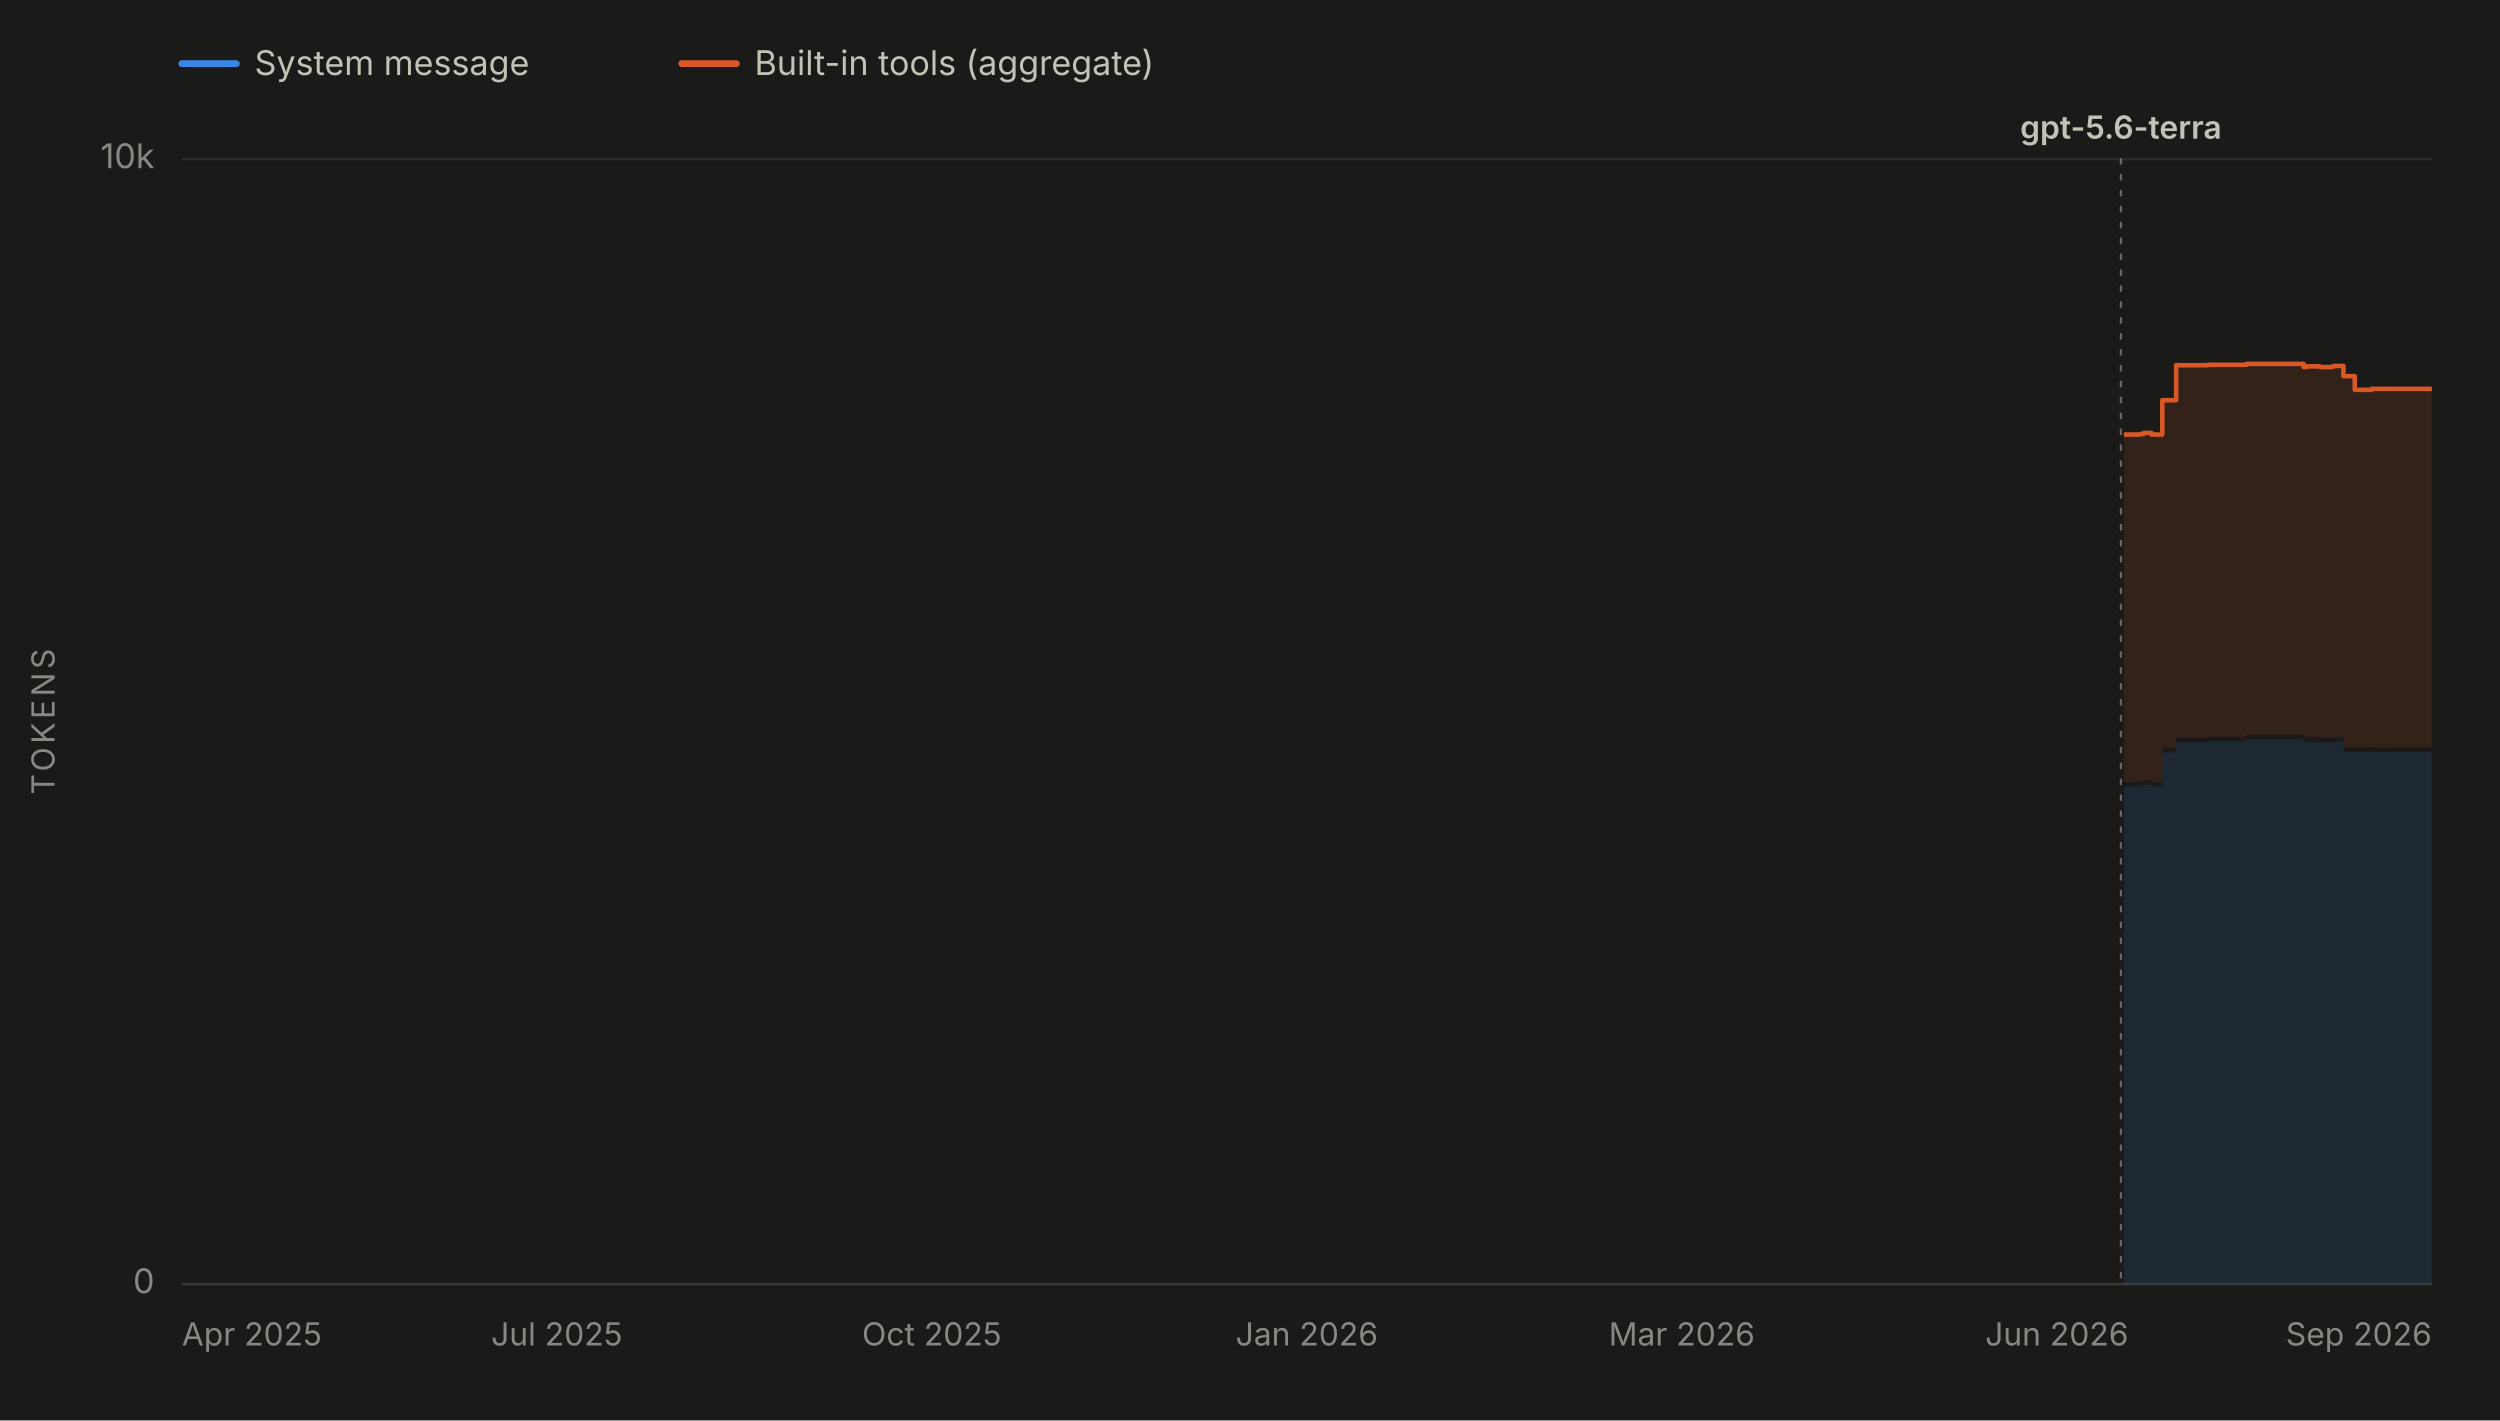
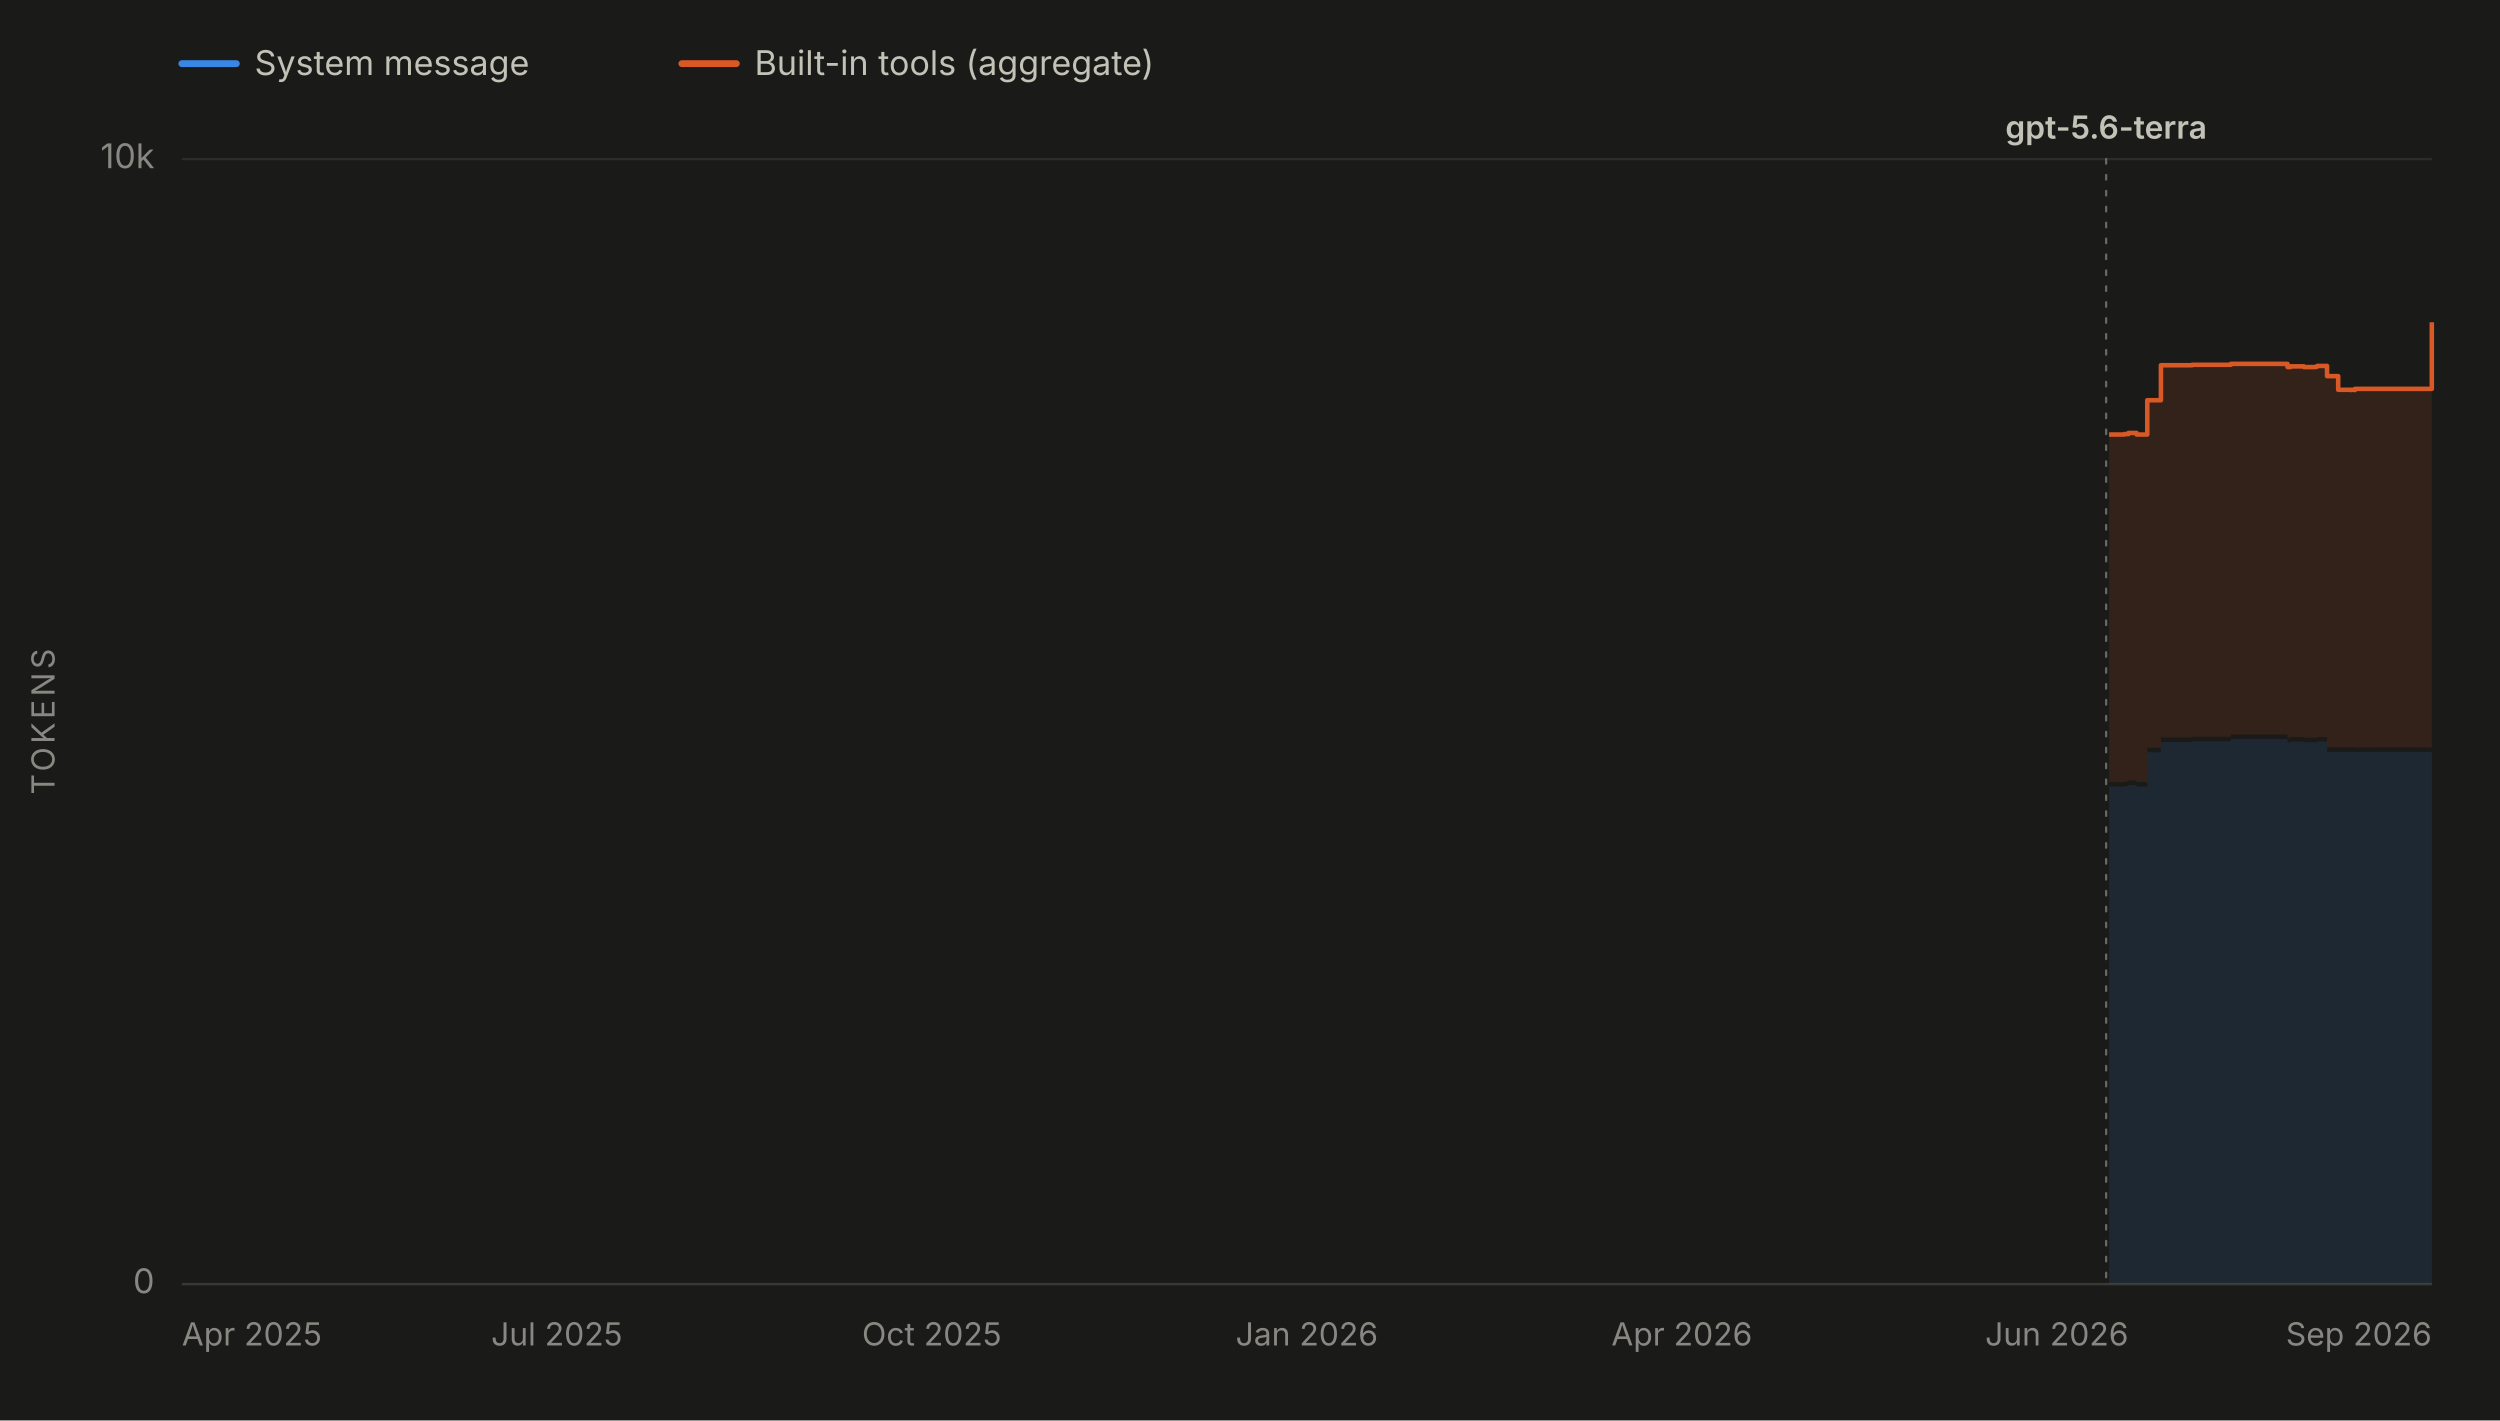
<svg xmlns="http://www.w3.org/2000/svg" viewBox="0 0 1100 625" width="1100" height="625" role="img" aria-labelledby="chartTitle chartDesc" font-family="system-ui, -apple-system, 'Segoe UI', sans-serif">
  <rect x="0" y="0" width="1100" height="625" fill="#1a1a19" />
  <line x1="80" y1="28" x2="104" y2="28" stroke="#3987e5" stroke-width="3" stroke-linecap="round" />
  <text x="112" y="33" font-size="15" fill="#c3c2b7">System message</text>
  <line x1="300" y1="28" x2="324" y2="28" stroke="#d95926" stroke-width="3" stroke-linecap="round" />
  <text x="332" y="33" font-size="15" fill="#c3c2b7">Built-in tools (aggregate)</text>
  <line x1="80" y1="565.0" x2="1070" y2="565.0" stroke="#2c2c2a" stroke-width="1" />
  <text x="68" y="569.0" font-size="15" fill="#898781" text-anchor="end">0</text>
  <line x1="80" y1="70.0" x2="1070" y2="70.0" stroke="#2c2c2a" stroke-width="1" />
  <text x="68" y="74.0" font-size="15" fill="#898781" text-anchor="end">10k</text>
  <text x="24" y="317.5" font-size="14" fill="#898781" text-anchor="middle" letter-spacing="1.5" transform="rotate(-90 24 317.5)">TOKENS</text>
  <line x1="80" y1="565" x2="1070" y2="565" stroke="#383835" stroke-width="1" />
  <text x="80.0" y="592" font-size="14" fill="#898781" text-anchor="start">Apr 2025</text>
  <text x="245.0" y="592" font-size="14" fill="#898781" text-anchor="middle">Jul 2025</text>
  <text x="410.0" y="592" font-size="14" fill="#898781" text-anchor="middle">Oct 2025</text>
  <text x="575.0" y="592" font-size="14" fill="#898781" text-anchor="middle">Jan 2026</text>
-   <text x="740.0" y="592" font-size="14" fill="#898781" text-anchor="middle">Mar 2026</text>
+   <text x="740.0" y="592" font-size="14" fill="#898781" text-anchor="middle">Apr 2026</text>
  <text x="905.0" y="592" font-size="14" fill="#898781" text-anchor="middle">Jun 2026</text>
  <text x="1070.0" y="592" font-size="14" fill="#898781" text-anchor="end">Sep 2026</text>
  <g data-release-date="2026-07-09">
-     <line x1="933.2" y1="70" x2="933.2" y2="565" stroke="#898781" stroke-width="1" stroke-dasharray="2,5" stroke-linecap="round" opacity="0.7" />
-     <text x="933.2" y="61.0" font-size="14" font-weight="600" fill="#c3c2b7" text-anchor="middle">gpt-5.6-terra</text>
+     <line x1="926.7" y1="70" x2="926.7" y2="565" stroke="#898781" stroke-width="1" stroke-dasharray="2,5" stroke-linecap="round" opacity="0.7" />
+     <text x="926.7" y="61.0" font-size="14" font-weight="600" fill="#c3c2b7" text-anchor="middle">gpt-5.6-terra</text>
  </g>
  <g data-selected-models="gpt-5.6-terra">
-     <path d="M 934.5 565.0 L 934.5 346.1 L 935.0 346.1 L 935.0 346.1 L 941.2 346.1 L 941.2 346.1 L 941.3 346.1 L 941.3 345.9 L 943.1 345.9 L 943.1 345.4 L 946.7 345.4 L 946.7 346.1 L 951.4 346.1 L 951.4 331.0 L 957.5 331.0 L 957.5 326.5 L 971.4 326.5 L 971.4 326.2 L 985.8 326.2 L 985.8 326.2 L 988.5 326.2 L 988.5 325.2 L 1013.6 325.2 L 1013.6 326.6 L 1014.9 326.6 L 1014.9 326.3 L 1020.9 326.3 L 1020.9 326.6 L 1026.2 326.6 L 1026.2 326.6 L 1026.8 326.6 L 1026.8 326.3 L 1031.1 326.3 L 1031.1 330.8 L 1036.1 330.8 L 1036.1 330.8 L 1037.8 330.8 L 1037.8 330.8 L 1039.9 330.8 L 1039.9 330.8 L 1041.5 330.8 L 1041.5 330.9 L 1041.8 330.9 L 1041.8 330.8 L 1043.3 330.8 L 1043.3 330.9 L 1043.5 330.9 L 1043.5 330.9 L 1053.0 330.9 L 1053.0 330.8 L 1068.3 330.8 L 1068.3 330.8 L 1070.0 330.8 L 1070.0 330.9 L 1070.0 565.0 Z" fill="#3987e5" fill-opacity="0.13" stroke="none" />
+     <path d="M 928.0 565.0 L 928.0 346.1 L 928.5 346.1 L 928.5 346.1 L 934.6 346.1 L 934.6 346.1 L 934.7 346.1 L 934.7 345.9 L 936.5 345.9 L 936.5 345.4 L 940.1 345.4 L 940.1 346.1 L 944.8 346.1 L 944.8 331.0 L 950.8 331.0 L 950.8 326.5 L 964.6 326.5 L 964.6 326.2 L 978.9 326.2 L 978.9 326.2 L 981.6 326.2 L 981.6 325.2 L 1006.5 325.2 L 1006.5 326.6 L 1007.8 326.6 L 1007.8 326.3 L 1013.7 326.3 L 1013.7 326.6 L 1019.0 326.6 L 1019.0 326.6 L 1019.6 326.6 L 1019.6 326.3 L 1023.9 326.3 L 1023.9 330.8 L 1028.8 330.8 L 1028.8 330.8 L 1030.5 330.8 L 1030.5 330.8 L 1032.6 330.8 L 1032.6 330.8 L 1034.1 330.8 L 1034.1 330.9 L 1034.4 330.9 L 1034.4 330.8 L 1035.9 330.8 L 1035.9 330.9 L 1036.2 330.9 L 1036.2 330.9 L 1045.6 330.9 L 1045.6 330.8 L 1060.8 330.8 L 1060.8 330.8 L 1062.5 330.8 L 1062.5 330.9 L 1070.0 330.9 L 1070.0 330.8 L 1070.0 565.0 Z" fill="#3987e5" fill-opacity="0.13" stroke="none" />
  </g>
  <g data-selected-models="gpt-5.6-terra">
-     <path d="M 934.5 344.1 L 934.5 191.2 L 935.0 191.2 L 935.0 191.2 L 941.2 191.2 L 941.2 191.2 L 941.3 191.2 L 941.3 191.0 L 943.1 191.0 L 943.1 190.5 L 946.7 190.5 L 946.7 191.2 L 951.4 191.2 L 951.4 176.1 L 957.5 176.1 L 957.5 160.7 L 971.4 160.7 L 971.4 160.5 L 985.8 160.5 L 985.8 160.5 L 988.5 160.5 L 988.5 160.1 L 1013.6 160.1 L 1013.6 161.5 L 1014.9 161.5 L 1014.9 161.2 L 1020.9 161.2 L 1020.9 161.5 L 1026.2 161.5 L 1026.2 161.3 L 1026.8 161.3 L 1026.8 161.0 L 1031.1 161.0 L 1031.1 165.5 L 1036.1 165.5 L 1036.1 171.5 L 1037.8 171.5 L 1037.8 171.5 L 1039.9 171.5 L 1039.9 171.5 L 1041.5 171.5 L 1041.5 171.6 L 1041.8 171.6 L 1041.8 171.5 L 1043.3 171.5 L 1043.3 171.6 L 1043.5 171.6 L 1043.5 171.1 L 1053.0 171.1 L 1053.0 171.1 L 1068.3 171.1 L 1068.3 171.1 L 1070.0 171.1 L 1070.0 171.1 L 1070.0 328.9 L 1070.0 328.8 L 1068.3 328.8 L 1068.3 328.8 L 1053.0 328.8 L 1053.0 328.9 L 1043.5 328.9 L 1043.5 328.9 L 1043.3 328.9 L 1043.3 328.8 L 1041.8 328.8 L 1041.8 328.9 L 1041.5 328.9 L 1041.5 328.8 L 1039.9 328.8 L 1039.9 328.8 L 1037.8 328.8 L 1037.8 328.8 L 1036.1 328.8 L 1036.1 328.8 L 1031.1 328.8 L 1031.1 324.3 L 1026.8 324.3 L 1026.8 324.6 L 1026.2 324.6 L 1026.2 324.6 L 1020.9 324.6 L 1020.9 324.3 L 1014.9 324.3 L 1014.9 324.6 L 1013.6 324.6 L 1013.6 323.2 L 988.5 323.2 L 988.5 324.2 L 985.8 324.2 L 985.8 324.2 L 971.4 324.2 L 971.4 324.5 L 957.5 324.5 L 957.5 329.0 L 951.4 329.0 L 951.4 344.1 L 946.7 344.1 L 946.7 343.4 L 943.1 343.4 L 943.1 343.9 L 941.3 343.9 L 941.3 344.1 L 941.2 344.1 L 941.2 344.1 L 935.0 344.1 L 935.0 344.1 L 934.5 344.1 Z" fill="#d95926" fill-opacity="0.13" stroke="none" />
-     <path d="M 934.5 191.2 L 935.0 191.2 L 935.0 191.2 L 941.2 191.2 L 941.2 191.2 L 941.3 191.2 L 941.3 191.0 L 943.1 191.0 L 943.1 190.5 L 946.7 190.5 L 946.7 191.2 L 951.4 191.2 L 951.4 176.1 L 957.5 176.1 L 957.5 160.7 L 971.4 160.7 L 971.4 160.5 L 985.8 160.5 L 985.8 160.5 L 988.5 160.5 L 988.5 160.1 L 1013.6 160.1 L 1013.6 161.5 L 1014.9 161.5 L 1014.9 161.2 L 1020.9 161.2 L 1020.9 161.5 L 1026.2 161.5 L 1026.2 161.3 L 1026.8 161.3 L 1026.8 161.0 L 1031.1 161.0 L 1031.1 165.5 L 1036.1 165.5 L 1036.1 171.5 L 1037.8 171.5 L 1037.8 171.5 L 1039.9 171.5 L 1039.9 171.5 L 1041.5 171.5 L 1041.5 171.6 L 1041.8 171.6 L 1041.8 171.5 L 1043.3 171.5 L 1043.3 171.6 L 1043.5 171.6 L 1043.5 171.1 L 1053.0 171.1 L 1053.0 171.1 L 1068.3 171.1 L 1068.3 171.1 L 1070.0 171.1 L 1070.0 171.1" fill="none" stroke="#d95926" stroke-width="2" stroke-linejoin="round" />
+     <path d="M 928.0 344.1 L 928.0 191.2 L 928.5 191.2 L 928.5 191.2 L 934.6 191.2 L 934.6 191.2 L 934.7 191.2 L 934.7 191.0 L 936.5 191.0 L 936.5 190.5 L 940.1 190.5 L 940.1 191.2 L 944.8 191.2 L 944.8 176.1 L 950.8 176.1 L 950.8 160.7 L 964.6 160.7 L 964.6 160.5 L 978.9 160.5 L 978.9 160.5 L 981.6 160.5 L 981.6 160.1 L 1006.5 160.1 L 1006.5 161.5 L 1007.8 161.5 L 1007.8 161.2 L 1013.7 161.2 L 1013.7 161.5 L 1019.0 161.5 L 1019.0 161.3 L 1019.6 161.3 L 1019.6 161.0 L 1023.9 161.0 L 1023.9 165.5 L 1028.8 165.5 L 1028.8 171.5 L 1030.5 171.5 L 1030.5 171.5 L 1032.6 171.5 L 1032.6 171.5 L 1034.1 171.5 L 1034.1 171.6 L 1034.4 171.6 L 1034.4 171.5 L 1035.9 171.5 L 1035.9 171.6 L 1036.2 171.6 L 1036.2 171.1 L 1045.6 171.1 L 1045.6 171.1 L 1060.8 171.1 L 1060.8 171.1 L 1062.5 171.1 L 1062.5 171.1 L 1070.0 171.1 L 1070.0 141.8 L 1070.0 328.8 L 1070.0 328.9 L 1062.5 328.9 L 1062.5 328.8 L 1060.8 328.8 L 1060.8 328.8 L 1045.6 328.8 L 1045.6 328.9 L 1036.2 328.9 L 1036.2 328.9 L 1035.9 328.9 L 1035.9 328.8 L 1034.4 328.8 L 1034.4 328.9 L 1034.1 328.9 L 1034.1 328.8 L 1032.6 328.8 L 1032.6 328.8 L 1030.5 328.8 L 1030.5 328.8 L 1028.8 328.8 L 1028.8 328.8 L 1023.9 328.8 L 1023.9 324.3 L 1019.6 324.3 L 1019.6 324.6 L 1019.0 324.6 L 1019.0 324.6 L 1013.7 324.6 L 1013.7 324.3 L 1007.8 324.3 L 1007.8 324.6 L 1006.5 324.6 L 1006.5 323.2 L 981.6 323.2 L 981.6 324.2 L 978.9 324.2 L 978.9 324.2 L 964.6 324.2 L 964.6 324.5 L 950.8 324.5 L 950.8 329.0 L 944.8 329.0 L 944.8 344.1 L 940.1 344.1 L 940.1 343.4 L 936.5 343.4 L 936.5 343.9 L 934.7 343.9 L 934.7 344.1 L 934.6 344.1 L 934.6 344.1 L 928.5 344.1 L 928.5 344.1 L 928.0 344.1 Z" fill="#d95926" fill-opacity="0.13" stroke="none" />
+     <path d="M 928.0 191.2 L 928.5 191.2 L 928.5 191.2 L 934.6 191.2 L 934.6 191.2 L 934.7 191.2 L 934.7 191.0 L 936.5 191.0 L 936.5 190.5 L 940.1 190.5 L 940.1 191.2 L 944.8 191.2 L 944.8 176.1 L 950.8 176.1 L 950.8 160.7 L 964.6 160.7 L 964.6 160.5 L 978.9 160.5 L 978.9 160.5 L 981.6 160.5 L 981.6 160.1 L 1006.5 160.1 L 1006.5 161.5 L 1007.8 161.5 L 1007.8 161.2 L 1013.7 161.2 L 1013.7 161.5 L 1019.0 161.5 L 1019.0 161.3 L 1019.6 161.3 L 1019.6 161.0 L 1023.9 161.0 L 1023.9 165.5 L 1028.8 165.5 L 1028.8 171.5 L 1030.5 171.5 L 1030.5 171.5 L 1032.6 171.5 L 1032.6 171.5 L 1034.1 171.5 L 1034.1 171.6 L 1034.4 171.6 L 1034.4 171.5 L 1035.9 171.5 L 1035.9 171.6 L 1036.2 171.6 L 1036.2 171.1 L 1045.6 171.1 L 1045.6 171.1 L 1060.8 171.1 L 1060.8 171.1 L 1062.5 171.1 L 1062.5 171.1 L 1070.0 171.1 L 1070.0 141.8" fill="none" stroke="#d95926" stroke-width="2" stroke-linejoin="round" />
  </g>
</svg>
